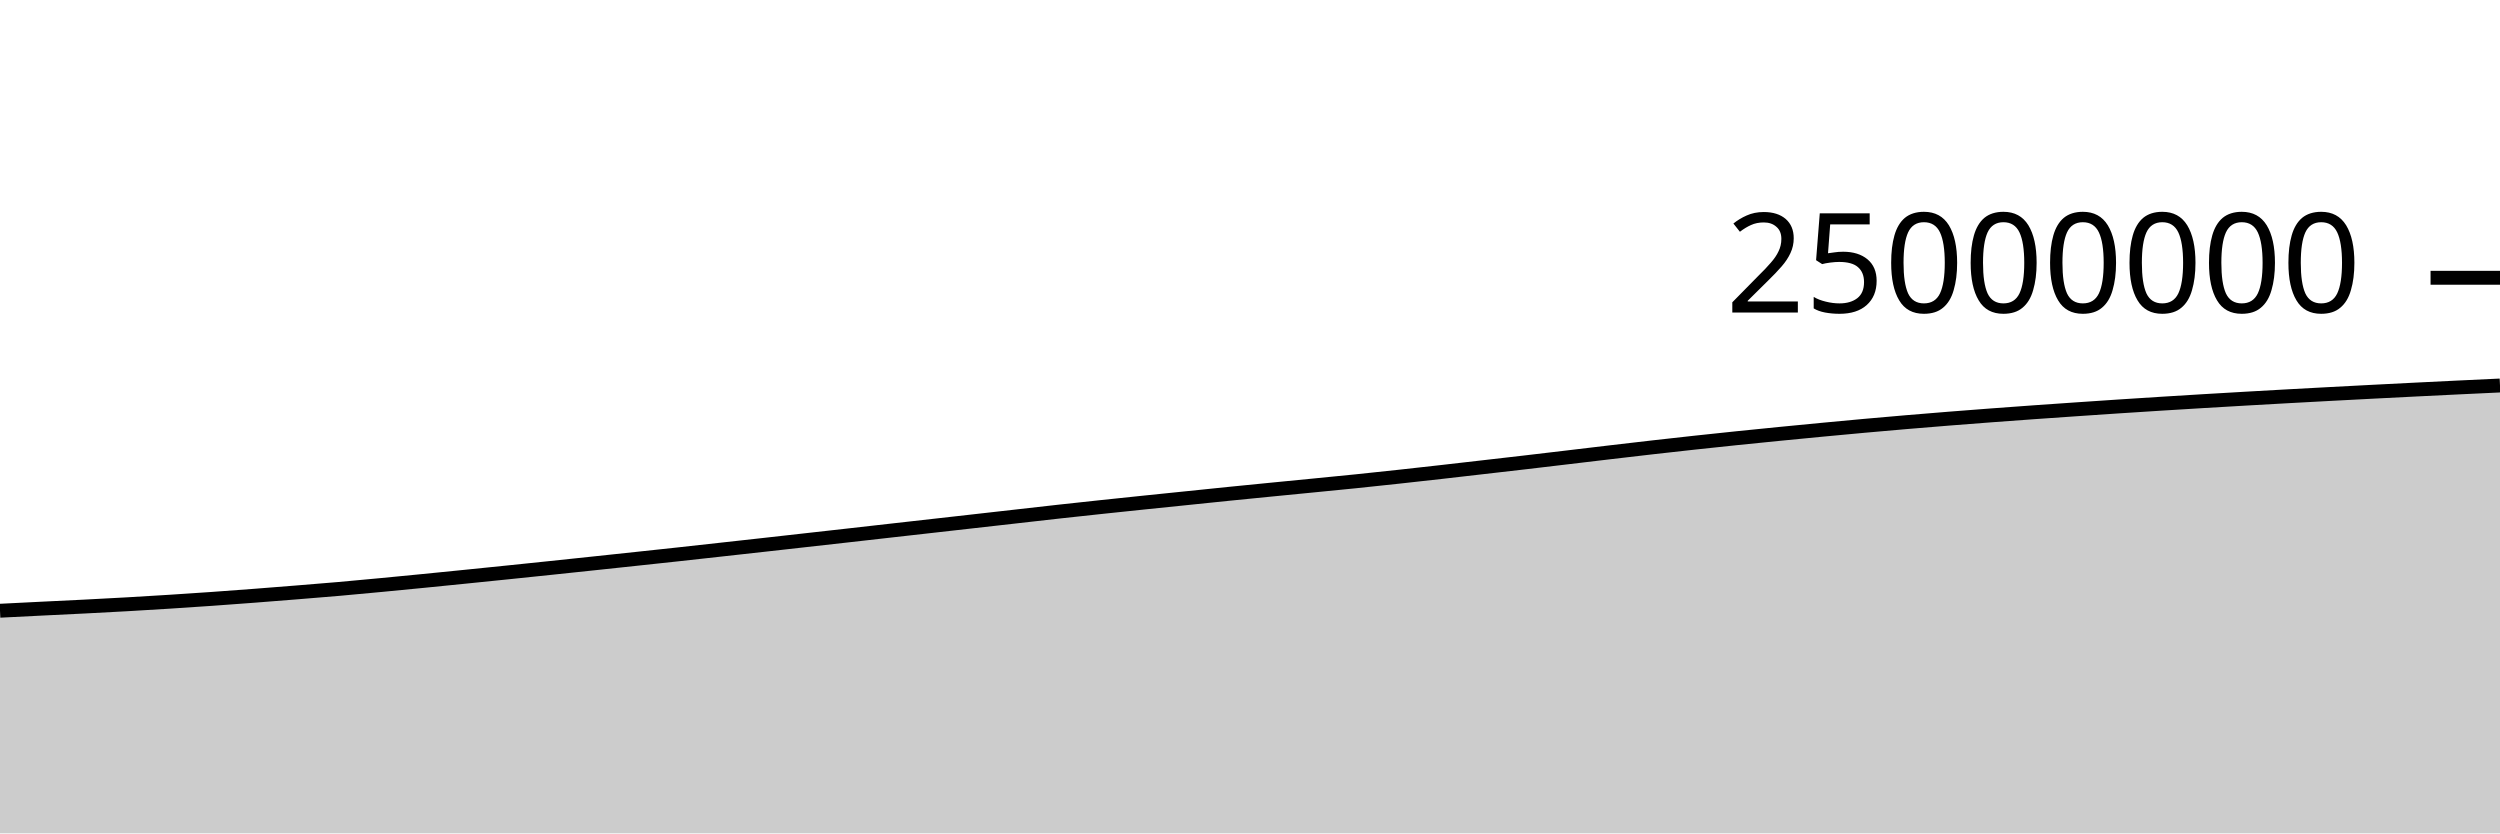
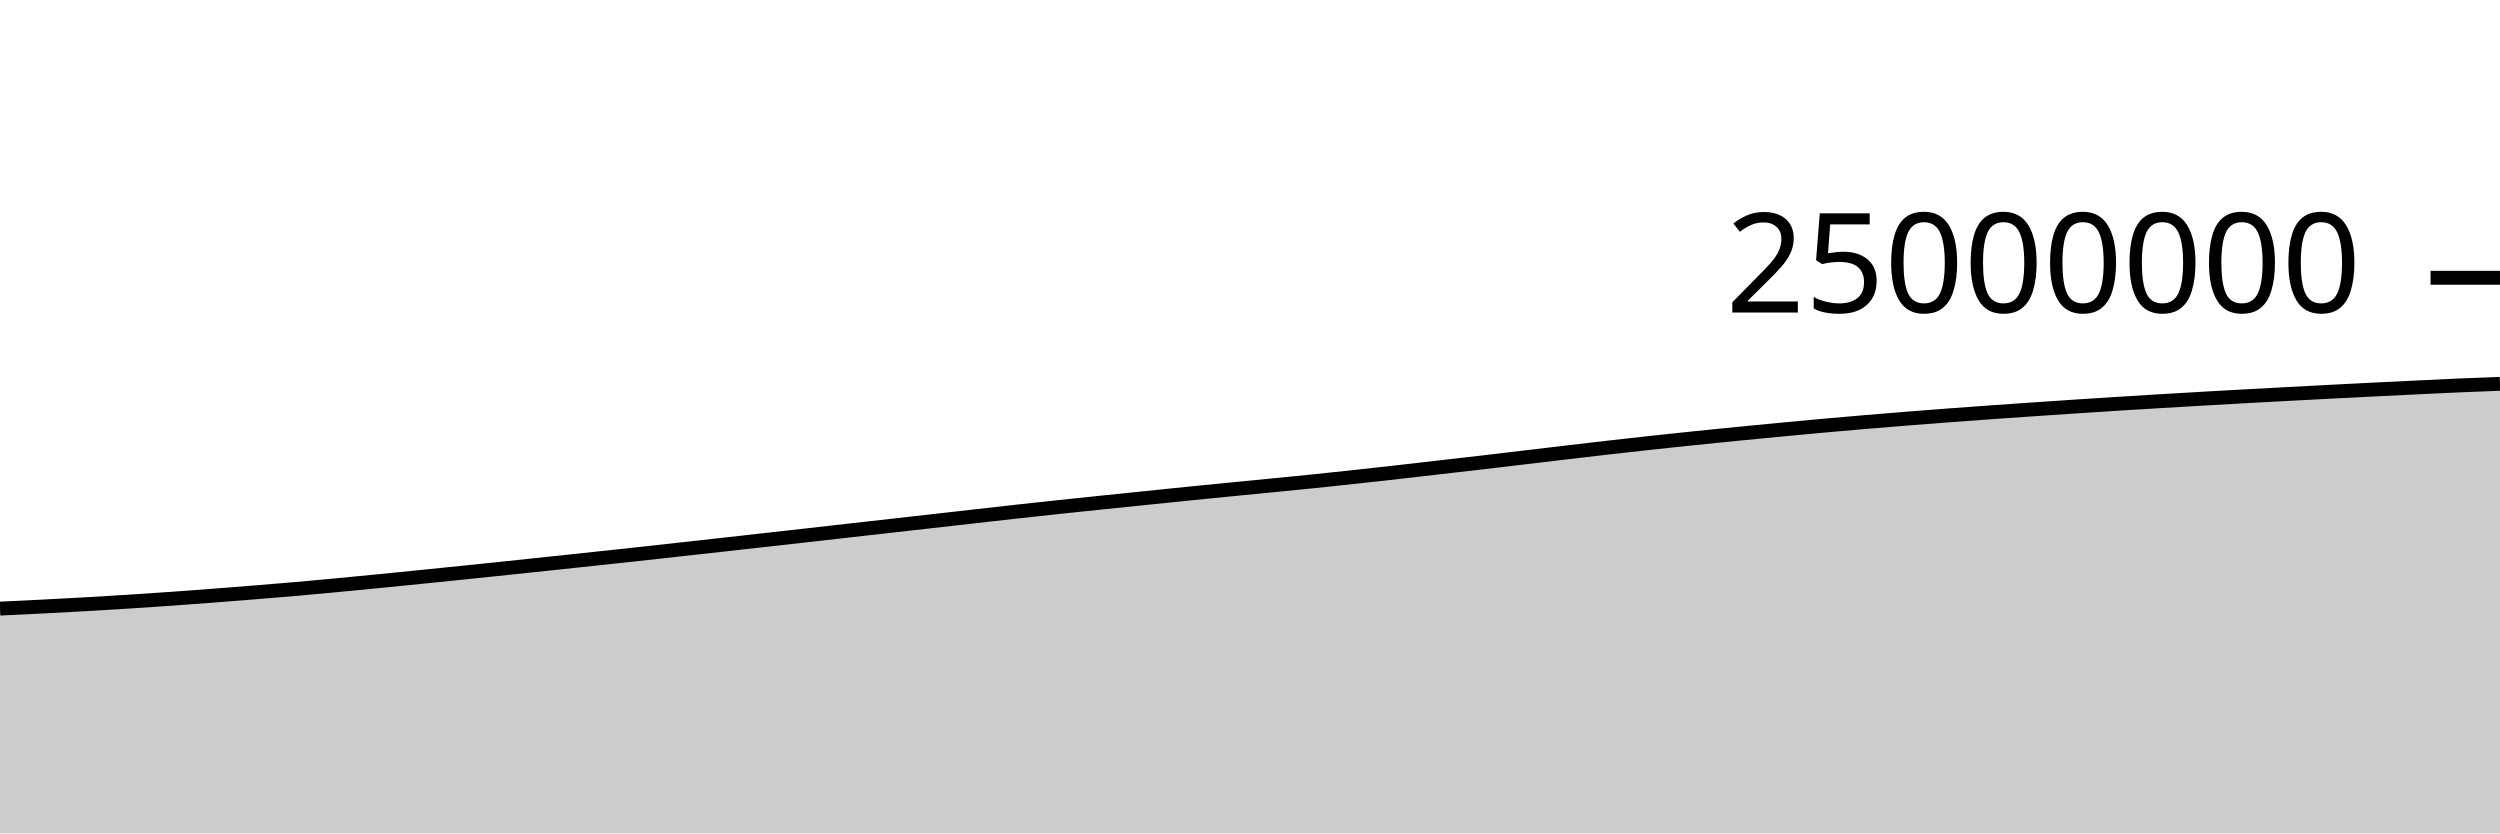
<svg xmlns="http://www.w3.org/2000/svg" viewBox="0 0 180 60">
  <g transform="translate(0,20)">
-     <path class="area" fill="rgba(0, 0, 0, 0.2)" d="M0,23.973C1.017,23.922,2.034,23.871,3.051,23.82C4.068,23.77,5.085,23.723,6.102,23.671C7.119,23.618,8.136,23.565,9.153,23.508C10.169,23.45,11.186,23.389,12.203,23.324C13.22,23.26,14.237,23.192,15.254,23.12C16.271,23.049,17.288,22.973,18.305,22.895C19.322,22.818,20.339,22.737,21.356,22.654C22.373,22.572,23.39,22.491,24.407,22.402C25.424,22.313,26.441,22.216,27.458,22.12C28.475,22.023,29.492,21.925,30.508,21.824C31.525,21.724,32.542,21.621,33.559,21.518C34.576,21.416,35.593,21.311,36.61,21.207C37.627,21.102,38.644,20.996,39.661,20.89C40.678,20.783,41.695,20.676,42.712,20.568C43.729,20.46,44.746,20.352,45.763,20.243C46.78,20.134,47.797,20.026,48.814,19.915C49.831,19.804,50.847,19.691,51.864,19.578C52.881,19.465,53.898,19.353,54.915,19.24C55.932,19.126,56.949,19.012,57.966,18.898C58.983,18.784,60,18.67,61.017,18.556C62.034,18.441,63.051,18.326,64.068,18.211C65.085,18.096,66.102,17.982,67.119,17.867C68.136,17.752,69.153,17.638,70.169,17.523C71.186,17.408,72.203,17.293,73.22,17.178C74.237,17.063,75.254,16.946,76.271,16.833C77.288,16.721,78.305,16.612,79.322,16.503C80.339,16.395,81.356,16.289,82.373,16.183C83.39,16.078,84.407,15.974,85.424,15.87C86.441,15.765,87.458,15.659,88.475,15.556C89.492,15.453,90.508,15.353,91.525,15.253C92.542,15.152,93.559,15.054,94.576,14.954C95.593,14.854,96.61,14.756,97.627,14.652C98.644,14.547,99.661,14.439,100.678,14.328C101.695,14.218,102.712,14.104,103.729,13.989C104.746,13.874,105.763,13.755,106.78,13.639C107.797,13.522,108.814,13.406,109.831,13.288C110.847,13.169,111.864,13.048,112.881,12.927C113.898,12.807,114.915,12.684,115.932,12.564C116.949,12.444,117.966,12.325,118.983,12.209C120,12.093,121.017,11.98,122.034,11.869C123.051,11.759,124.068,11.651,125.085,11.546C126.102,11.441,127.119,11.34,128.136,11.239C129.153,11.139,130.169,11.039,131.186,10.943C132.203,10.846,133.22,10.751,134.237,10.659C135.254,10.567,136.271,10.478,137.288,10.392C138.305,10.306,139.322,10.223,140.339,10.141C141.356,10.06,142.373,9.982,143.39,9.905C144.407,9.829,145.424,9.755,146.441,9.682C147.458,9.61,148.475,9.54,149.492,9.47C150.508,9.401,151.525,9.331,152.542,9.264C153.559,9.197,154.576,9.132,155.593,9.068C156.61,9.004,157.627,8.942,158.644,8.881C159.661,8.82,160.678,8.76,161.695,8.702C162.712,8.643,163.729,8.586,164.746,8.53C165.763,8.474,166.78,8.419,167.797,8.365C168.814,8.311,169.831,8.258,170.847,8.205C171.864,8.153,172.881,8.101,173.898,8.05C174.915,7.999,175.932,7.949,176.949,7.9C177.966,7.851,178.983,7.804,180,7.756L180,40C178.983,40,177.966,40,176.949,40C175.932,40,174.915,40,173.898,40C172.881,40,171.864,40,170.847,40C169.831,40,168.814,40,167.797,40C166.78,40,165.763,40,164.746,40C163.729,40,162.712,40,161.695,40C160.678,40,159.661,40,158.644,40C157.627,40,156.61,40,155.593,40C154.576,40,153.559,40,152.542,40C151.525,40,150.508,40,149.492,40C148.475,40,147.458,40,146.441,40C145.424,40,144.407,40,143.39,40C142.373,40,141.356,40,140.339,40C139.322,40,138.305,40,137.288,40C136.271,40,135.254,40,134.237,40C133.22,40,132.203,40,131.186,40C130.169,40,129.153,40,128.136,40C127.119,40,126.102,40,125.085,40C124.068,40,123.051,40,122.034,40C121.017,40,120,40,118.983,40C117.966,40,116.949,40,115.932,40C114.915,40,113.898,40,112.881,40C111.864,40,110.847,40,109.831,40C108.814,40,107.797,40,106.78,40C105.763,40,104.746,40,103.729,40C102.712,40,101.695,40,100.678,40C99.661,40,98.644,40,97.627,40C96.61,40,95.593,40,94.576,40C93.559,40,92.542,40,91.525,40C90.508,40,89.492,40,88.475,40C87.458,40,86.441,40,85.424,40C84.407,40,83.39,40,82.373,40C81.356,40,80.339,40,79.322,40C78.305,40,77.288,40,76.271,40C75.254,40,74.237,40,73.22,40C72.203,40,71.186,40,70.169,40C69.153,40,68.136,40,67.119,40C66.102,40,65.085,40,64.068,40C63.051,40,62.034,40,61.017,40C60,40,58.983,40,57.966,40C56.949,40,55.932,40,54.915,40C53.898,40,52.881,40,51.864,40C50.847,40,49.831,40,48.814,40C47.797,40,46.78,40,45.763,40C44.746,40,43.729,40,42.712,40C41.695,40,40.678,40,39.661,40C38.644,40,37.627,40,36.61,40C35.593,40,34.576,40,33.559,40C32.542,40,31.525,40,30.508,40C29.492,40,28.475,40,27.458,40C26.441,40,25.424,40,24.407,40C23.39,40,22.373,40,21.356,40C20.339,40,19.322,40,18.305,40C17.288,40,16.271,40,15.254,40C14.237,40,13.22,40,12.203,40C11.186,40,10.169,40,9.153,40C8.136,40,7.119,40,6.102,40C5.085,40,4.068,40,3.051,40C2.034,40,1.017,40,0,40Z" />
-     <path class="line" stroke="black" fill="none" d="M0,23.973C1.017,23.922,2.034,23.871,3.051,23.82C4.068,23.77,5.085,23.723,6.102,23.671C7.119,23.618,8.136,23.565,9.153,23.508C10.169,23.45,11.186,23.389,12.203,23.324C13.22,23.26,14.237,23.192,15.254,23.12C16.271,23.049,17.288,22.973,18.305,22.895C19.322,22.818,20.339,22.737,21.356,22.654C22.373,22.572,23.39,22.491,24.407,22.402C25.424,22.313,26.441,22.216,27.458,22.12C28.475,22.023,29.492,21.925,30.508,21.824C31.525,21.724,32.542,21.621,33.559,21.518C34.576,21.416,35.593,21.311,36.61,21.207C37.627,21.102,38.644,20.996,39.661,20.89C40.678,20.783,41.695,20.676,42.712,20.568C43.729,20.46,44.746,20.352,45.763,20.243C46.78,20.134,47.797,20.026,48.814,19.915C49.831,19.804,50.847,19.691,51.864,19.578C52.881,19.465,53.898,19.353,54.915,19.24C55.932,19.126,56.949,19.012,57.966,18.898C58.983,18.784,60,18.67,61.017,18.556C62.034,18.441,63.051,18.326,64.068,18.211C65.085,18.096,66.102,17.982,67.119,17.867C68.136,17.752,69.153,17.638,70.169,17.523C71.186,17.408,72.203,17.293,73.22,17.178C74.237,17.063,75.254,16.946,76.271,16.833C77.288,16.721,78.305,16.612,79.322,16.503C80.339,16.395,81.356,16.289,82.373,16.183C83.39,16.078,84.407,15.974,85.424,15.87C86.441,15.765,87.458,15.659,88.475,15.556C89.492,15.453,90.508,15.353,91.525,15.253C92.542,15.152,93.559,15.054,94.576,14.954C95.593,14.854,96.61,14.756,97.627,14.652C98.644,14.547,99.661,14.439,100.678,14.328C101.695,14.218,102.712,14.104,103.729,13.989C104.746,13.874,105.763,13.755,106.78,13.639C107.797,13.522,108.814,13.406,109.831,13.288C110.847,13.169,111.864,13.048,112.881,12.927C113.898,12.807,114.915,12.684,115.932,12.564C116.949,12.444,117.966,12.325,118.983,12.209C120,12.093,121.017,11.98,122.034,11.869C123.051,11.759,124.068,11.651,125.085,11.546C126.102,11.441,127.119,11.34,128.136,11.239C129.153,11.139,130.169,11.039,131.186,10.943C132.203,10.846,133.22,10.751,134.237,10.659C135.254,10.567,136.271,10.478,137.288,10.392C138.305,10.306,139.322,10.223,140.339,10.141C141.356,10.06,142.373,9.982,143.39,9.905C144.407,9.829,145.424,9.755,146.441,9.682C147.458,9.61,148.475,9.54,149.492,9.47C150.508,9.401,151.525,9.331,152.542,9.264C153.559,9.197,154.576,9.132,155.593,9.068C156.61,9.004,157.627,8.942,158.644,8.881C159.661,8.82,160.678,8.76,161.695,8.702C162.712,8.643,163.729,8.586,164.746,8.53C165.763,8.474,166.78,8.419,167.797,8.365C168.814,8.311,169.831,8.258,170.847,8.205C171.864,8.153,172.881,8.101,173.898,8.05C174.915,7.999,175.932,7.949,176.949,7.9C177.966,7.851,178.983,7.804,180,7.756" />
+     <path class="area" fill="rgba(0, 0, 0, 0.2)" d="M0,23.82C1.017,23.771,2.034,23.723,3.051,23.671C4.068,23.618,5.085,23.565,6.102,23.508C7.119,23.45,8.136,23.389,9.153,23.324C10.169,23.26,11.186,23.192,12.203,23.12C13.22,23.049,14.237,22.973,15.254,22.895C16.271,22.818,17.288,22.737,18.305,22.654C19.322,22.572,20.339,22.491,21.356,22.402C22.373,22.313,23.39,22.216,24.407,22.12C25.424,22.023,26.441,21.925,27.458,21.824C28.475,21.724,29.492,21.621,30.508,21.519C31.525,21.416,32.542,21.311,33.559,21.207C34.576,21.102,35.593,20.996,36.61,20.89C37.627,20.783,38.644,20.676,39.661,20.568C40.678,20.46,41.695,20.352,42.712,20.243C43.729,20.134,44.746,20.026,45.763,19.915C46.78,19.804,47.797,19.691,48.814,19.578C49.831,19.465,50.847,19.353,51.864,19.24C52.881,19.126,53.898,19.012,54.915,18.898C55.932,18.784,56.949,18.67,57.966,18.556C58.983,18.441,60,18.326,61.017,18.211C62.034,18.096,63.051,17.982,64.068,17.867C65.085,17.752,66.102,17.638,67.119,17.523C68.136,17.408,69.153,17.293,70.169,17.178C71.186,17.063,72.203,16.946,73.22,16.833C74.237,16.721,75.254,16.612,76.271,16.503C77.288,16.395,78.305,16.289,79.322,16.183C80.339,16.078,81.356,15.974,82.373,15.87C83.39,15.765,84.407,15.659,85.424,15.556C86.441,15.453,87.458,15.353,88.475,15.253C89.492,15.152,90.508,15.054,91.525,14.954C92.542,14.854,93.559,14.756,94.576,14.652C95.593,14.547,96.61,14.439,97.627,14.328C98.644,14.218,99.661,14.104,100.678,13.989C101.695,13.874,102.712,13.755,103.729,13.639C104.746,13.522,105.763,13.406,106.78,13.288C107.797,13.169,108.814,13.048,109.831,12.927C110.847,12.807,111.864,12.684,112.881,12.564C113.898,12.444,114.915,12.325,115.932,12.209C116.949,12.093,117.966,11.98,118.983,11.869C120,11.759,121.017,11.651,122.034,11.546C123.051,11.441,124.068,11.34,125.085,11.239C126.102,11.139,127.119,11.039,128.136,10.943C129.153,10.846,130.169,10.751,131.186,10.659C132.203,10.567,133.22,10.478,134.237,10.392C135.254,10.306,136.271,10.223,137.288,10.141C138.305,10.06,139.322,9.982,140.339,9.905C141.356,9.829,142.373,9.755,143.39,9.682C144.407,9.61,145.424,9.54,146.441,9.47C147.458,9.401,148.475,9.332,149.492,9.264C150.508,9.197,151.525,9.132,152.542,9.068C153.559,9.004,154.576,8.942,155.593,8.881C156.61,8.82,157.627,8.76,158.644,8.702C159.661,8.643,160.678,8.586,161.695,8.53C162.712,8.474,163.729,8.419,164.746,8.365C165.763,8.311,166.78,8.258,167.797,8.205C168.814,8.153,169.831,8.101,170.847,8.05C171.864,7.999,172.881,7.949,173.898,7.9C174.915,7.851,175.932,7.801,176.949,7.756C177.966,7.712,178.983,7.674,180,7.635L180,40C178.983,40,177.966,40,176.949,40C175.932,40,174.915,40,173.898,40C172.881,40,171.864,40,170.847,40C169.831,40,168.814,40,167.797,40C166.78,40,165.763,40,164.746,40C163.729,40,162.712,40,161.695,40C160.678,40,159.661,40,158.644,40C157.627,40,156.61,40,155.593,40C154.576,40,153.559,40,152.542,40C151.525,40,150.508,40,149.492,40C148.475,40,147.458,40,146.441,40C145.424,40,144.407,40,143.39,40C142.373,40,141.356,40,140.339,40C139.322,40,138.305,40,137.288,40C136.271,40,135.254,40,134.237,40C133.22,40,132.203,40,131.186,40C130.169,40,129.153,40,128.136,40C127.119,40,126.102,40,125.085,40C124.068,40,123.051,40,122.034,40C121.017,40,120,40,118.983,40C117.966,40,116.949,40,115.932,40C114.915,40,113.898,40,112.881,40C111.864,40,110.847,40,109.831,40C108.814,40,107.797,40,106.78,40C105.763,40,104.746,40,103.729,40C102.712,40,101.695,40,100.678,40C99.661,40,98.644,40,97.627,40C96.61,40,95.593,40,94.576,40C93.559,40,92.542,40,91.525,40C90.508,40,89.492,40,88.475,40C87.458,40,86.441,40,85.424,40C84.407,40,83.39,40,82.373,40C81.356,40,80.339,40,79.322,40C78.305,40,77.288,40,76.271,40C75.254,40,74.237,40,73.22,40C72.203,40,71.186,40,70.169,40C69.153,40,68.136,40,67.119,40C66.102,40,65.085,40,64.068,40C63.051,40,62.034,40,61.017,40C60,40,58.983,40,57.966,40C56.949,40,55.932,40,54.915,40C53.898,40,52.881,40,51.864,40C50.847,40,49.831,40,48.814,40C47.797,40,46.78,40,45.763,40C44.746,40,43.729,40,42.712,40C41.695,40,40.678,40,39.661,40C38.644,40,37.627,40,36.61,40C35.593,40,34.576,40,33.559,40C32.542,40,31.525,40,30.508,40C29.492,40,28.475,40,27.458,40C26.441,40,25.424,40,24.407,40C23.39,40,22.373,40,21.356,40C20.339,40,19.322,40,18.305,40C17.288,40,16.271,40,15.254,40C14.237,40,13.22,40,12.203,40C11.186,40,10.169,40,9.153,40C8.136,40,7.119,40,6.102,40C5.085,40,4.068,40,3.051,40C2.034,40,1.017,40,0,40Z" />
+     <path class="line" stroke="black" fill="none" d="M0,23.82C1.017,23.771,2.034,23.723,3.051,23.671C4.068,23.618,5.085,23.565,6.102,23.508C7.119,23.45,8.136,23.389,9.153,23.324C10.169,23.26,11.186,23.192,12.203,23.12C13.22,23.049,14.237,22.973,15.254,22.895C16.271,22.818,17.288,22.737,18.305,22.654C19.322,22.572,20.339,22.491,21.356,22.402C22.373,22.313,23.39,22.216,24.407,22.12C25.424,22.023,26.441,21.925,27.458,21.824C28.475,21.724,29.492,21.621,30.508,21.519C31.525,21.416,32.542,21.311,33.559,21.207C34.576,21.102,35.593,20.996,36.61,20.89C37.627,20.783,38.644,20.676,39.661,20.568C40.678,20.46,41.695,20.352,42.712,20.243C43.729,20.134,44.746,20.026,45.763,19.915C46.78,19.804,47.797,19.691,48.814,19.578C49.831,19.465,50.847,19.353,51.864,19.24C52.881,19.126,53.898,19.012,54.915,18.898C55.932,18.784,56.949,18.67,57.966,18.556C58.983,18.441,60,18.326,61.017,18.211C62.034,18.096,63.051,17.982,64.068,17.867C65.085,17.752,66.102,17.638,67.119,17.523C68.136,17.408,69.153,17.293,70.169,17.178C71.186,17.063,72.203,16.946,73.22,16.833C74.237,16.721,75.254,16.612,76.271,16.503C77.288,16.395,78.305,16.289,79.322,16.183C80.339,16.078,81.356,15.974,82.373,15.87C83.39,15.765,84.407,15.659,85.424,15.556C86.441,15.453,87.458,15.353,88.475,15.253C89.492,15.152,90.508,15.054,91.525,14.954C92.542,14.854,93.559,14.756,94.576,14.652C95.593,14.547,96.61,14.439,97.627,14.328C98.644,14.218,99.661,14.104,100.678,13.989C101.695,13.874,102.712,13.755,103.729,13.639C104.746,13.522,105.763,13.406,106.78,13.288C107.797,13.169,108.814,13.048,109.831,12.927C110.847,12.807,111.864,12.684,112.881,12.564C113.898,12.444,114.915,12.325,115.932,12.209C116.949,12.093,117.966,11.98,118.983,11.869C120,11.759,121.017,11.651,122.034,11.546C123.051,11.441,124.068,11.34,125.085,11.239C126.102,11.139,127.119,11.039,128.136,10.943C129.153,10.846,130.169,10.751,131.186,10.659C132.203,10.567,133.22,10.478,134.237,10.392C135.254,10.306,136.271,10.223,137.288,10.141C138.305,10.06,139.322,9.982,140.339,9.905C141.356,9.829,142.373,9.755,143.39,9.682C144.407,9.61,145.424,9.54,146.441,9.47C147.458,9.401,148.475,9.332,149.492,9.264C150.508,9.197,151.525,9.132,152.542,9.068C153.559,9.004,154.576,8.942,155.593,8.881C156.61,8.82,157.627,8.76,158.644,8.702C159.661,8.643,160.678,8.586,161.695,8.53C162.712,8.474,163.729,8.419,164.746,8.365C165.763,8.311,166.78,8.258,167.797,8.205C168.814,8.153,169.831,8.101,170.847,8.05C171.864,7.999,172.881,7.949,173.898,7.9C174.915,7.851,175.932,7.801,176.949,7.756C177.966,7.712,178.983,7.674,180,7.635" />
    <path class="axis-ceiling" stroke-width="1" stroke="black" fill="none" d="M175,0L180,0" />
    <text class="axis-ceiling-label" font-family="sans-serif" text-anchor="end" font-size="10px" x="170" y="2.5">25000000</text>
  </g>
</svg>
